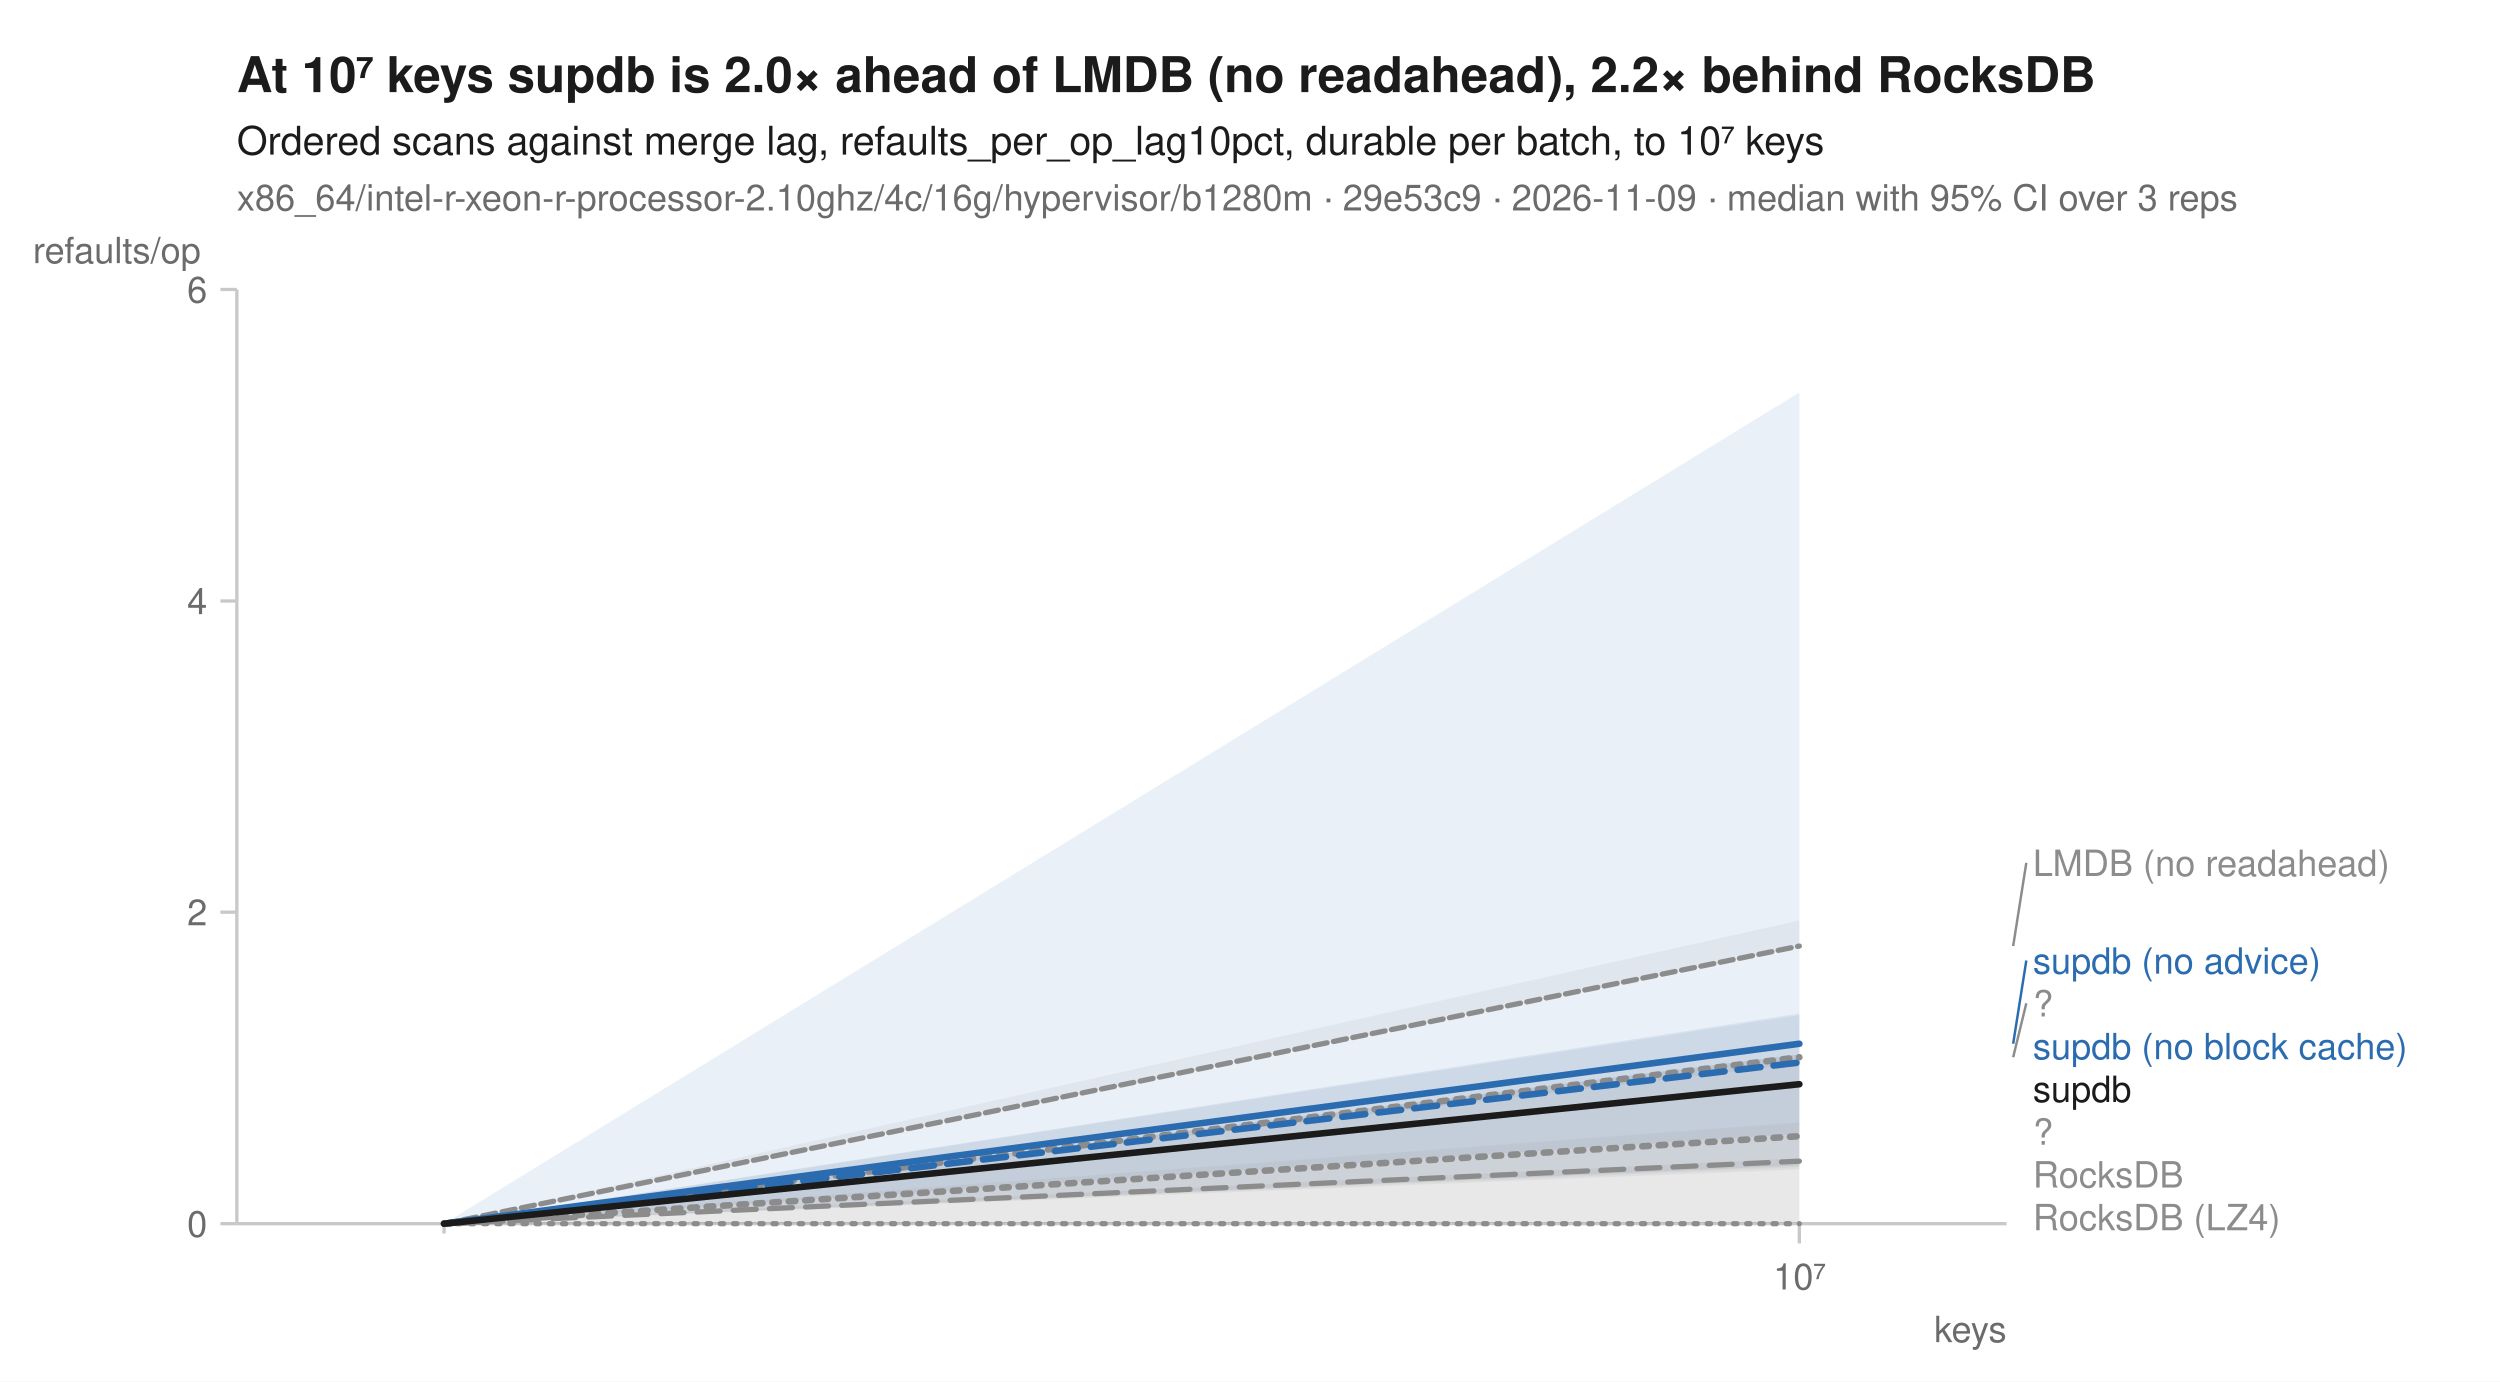
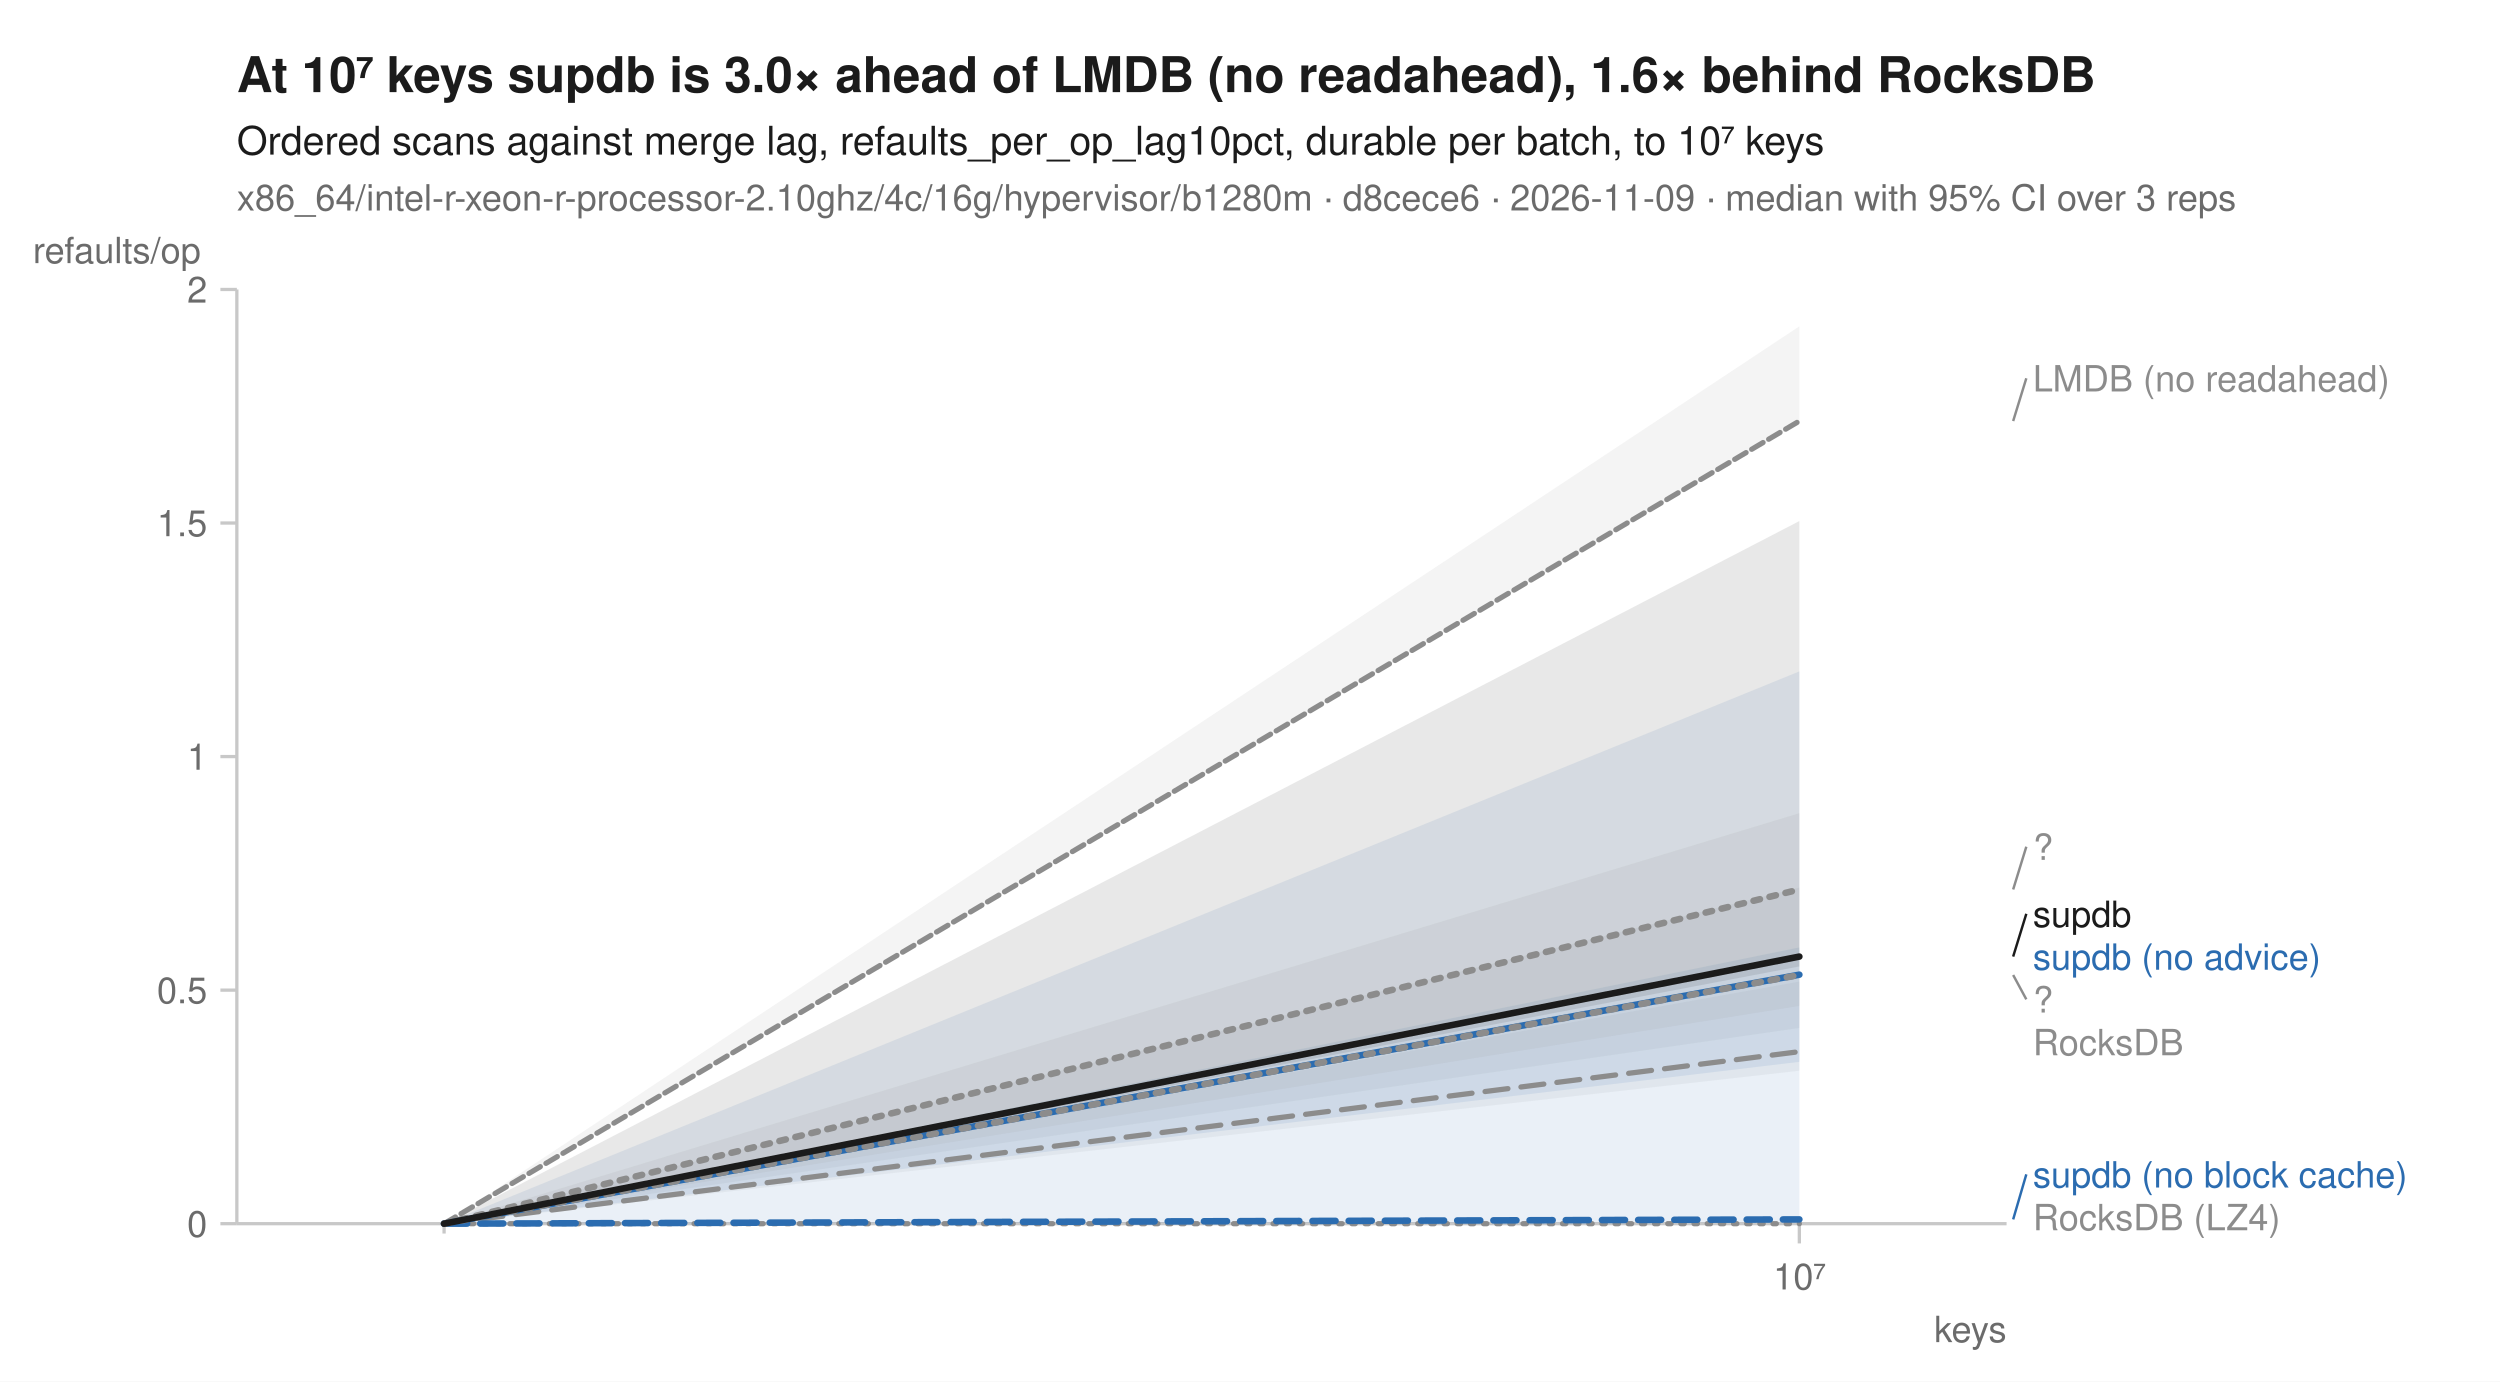
<svg xmlns="http://www.w3.org/2000/svg" width="760" height="420" viewBox="0 0 760 420" font-family="-apple-system, BlinkMacSystemFont, 'Segoe UI', Helvetica, Arial, sans-serif" fill="#1b1b1b">
  <rect width="760" height="420" fill="white" />
-   <text x="72" y="28" font-size="15" font-weight="600">At 10⁷ keys supdb is 2.0× ahead of LMDB (no readahead), 2.2× behind RocksDB</text>
+   <text x="72" y="28" font-size="15" font-weight="600">At 10⁷ keys supdb is 3.0× ahead of LMDB (no readahead), 1.6× behind RocksDB</text>
  <text x="72" y="47" font-size="12">Ordered scans against merge lag, refaults_per_op_lag10pct, durable per batch, to 10⁷ keys</text>
-   <text x="72" y="64" font-size="11" fill="#6b6b6b">x86_64/intel-r-xeon-r-processor-2.10ghz/4c/16g/hypervisor/b1280m · 29e53c9 · 2026-11-09 · median with 95% CI over 3 reps</text>
+   <text x="72" y="64" font-size="11" fill="#6b6b6b">x86_64/intel-r-xeon-r-processor-2.10ghz/4c/16g/hypervisor/b1280m · d8cece6 · 2026-11-09 · median with 95% CI over 3 reps</text>
  <line x1="72" y1="372" x2="610" y2="372" stroke="#c8c8c8" stroke-width="1" />
  <line x1="72" y1="88" x2="72" y2="372" stroke="#c8c8c8" stroke-width="1" />
  <line x1="135.0" y1="372" x2="135.0" y2="375" stroke="#c8c8c8" stroke-width="1" />
  <line x1="547.0" y1="372" x2="547.0" y2="378" stroke="#c8c8c8" stroke-width="1" />
  <text x="547.0" y="392" font-size="11" text-anchor="middle" fill="#6b6b6b">10⁷</text>
  <text x="610" y="408" font-size="11" text-anchor="end" fill="#6b6b6b">keys</text>
  <line x1="67" y1="372.0" x2="72" y2="372.0" stroke="#c8c8c8" stroke-width="1" />
  <text x="63" y="376.0" font-size="11" text-anchor="end" fill="#6b6b6b">0</text>
-   <line x1="67" y1="277.3" x2="72" y2="277.3" stroke="#c8c8c8" stroke-width="1" />
-   <text x="63" y="281.3" font-size="11" text-anchor="end" fill="#6b6b6b">2</text>
-   <line x1="67" y1="182.7" x2="72" y2="182.7" stroke="#c8c8c8" stroke-width="1" />
-   <text x="63" y="186.7" font-size="11" text-anchor="end" fill="#6b6b6b">4</text>
+   <line x1="67" y1="301.0" x2="72" y2="301.0" stroke="#c8c8c8" stroke-width="1" />
+   <text x="63" y="305.0" font-size="11" text-anchor="end" fill="#6b6b6b">0.5</text>
+   <line x1="67" y1="230.0" x2="72" y2="230.0" stroke="#c8c8c8" stroke-width="1" />
+   <text x="63" y="234.0" font-size="11" text-anchor="end" fill="#6b6b6b">1</text>
+   <line x1="67" y1="159.0" x2="72" y2="159.0" stroke="#c8c8c8" stroke-width="1" />
+   <text x="63" y="163.0" font-size="11" text-anchor="end" fill="#6b6b6b">1.5</text>
  <line x1="67" y1="88.0" x2="72" y2="88.0" stroke="#c8c8c8" stroke-width="1" />
-   <text x="63" y="92.0" font-size="11" text-anchor="end" fill="#6b6b6b">6</text>
+   <text x="63" y="92.0" font-size="11" text-anchor="end" fill="#6b6b6b">2</text>
  <text x="10" y="80" font-size="11" text-anchor="start" fill="#6b6b6b">refaults/op</text>
  <path d="M135.0,372.0 L547.0,372.0 L547.0,372.0 L135.0,372.0 Z" fill="#8c8c8c" fill-opacity="0.10" />
-   <path d="M135.0,372.0 L547.0,279.8 L547.0,287.8 L135.0,372.0 Z" fill="#8c8c8c" fill-opacity="0.10" />
-   <path d="M135.0,372.0 L547.0,308.6 L547.0,323.4 L135.0,372.0 Z" fill="#8c8c8c" fill-opacity="0.10" />
-   <path d="M135.0,372.0 L547.0,352.1 L547.0,355.5 L135.0,372.0 Z" fill="#8c8c8c" fill-opacity="0.10" />
-   <path d="M135.0,372.0 L547.0,308.1 L547.0,354.3 L135.0,372.0 Z" fill="#2b6cb0" fill-opacity="0.10" />
-   <path d="M135.0,372.0 L547.0,119.3 L547.0,344.7 L135.0,372.0 Z" fill="#2b6cb0" fill-opacity="0.10" />
-   <path d="M135.0,372.0 L547.0,341.2 L547.0,354.8 L135.0,372.0 Z" fill="#8c8c8c" fill-opacity="0.10" />
-   <path d="M135.0,372.0 L547.0,320.5 L547.0,371.7 L135.0,372.0 Z" fill="#1b1b1b" fill-opacity="0.10" />
+   <path d="M135.0,372.0 L547.0,99.2 L547.0,128.5 L135.0,372.0 Z" fill="#8c8c8c" fill-opacity="0.10" />
+   <path d="M135.0,372.0 L547.0,269.8 L547.0,312.5 L135.0,372.0 Z" fill="#8c8c8c" fill-opacity="0.10" />
+   <path d="M135.0,372.0 L547.0,298.4 L547.0,325.5 L135.0,372.0 Z" fill="#8c8c8c" fill-opacity="0.10" />
+   <path d="M135.0,372.0 L547.0,288.0 L547.0,371.6 L135.0,372.0 Z" fill="#2b6cb0" fill-opacity="0.10" />
+   <path d="M135.0,372.0 L547.0,204.1 L547.0,322.8 L135.0,372.0 Z" fill="#2b6cb0" fill-opacity="0.10" />
+   <path d="M135.0,372.0 L547.0,247.2 L547.0,305.8 L135.0,372.0 Z" fill="#8c8c8c" fill-opacity="0.10" />
+   <path d="M135.0,372.0 L547.0,158.4 L547.0,293.8 L135.0,372.0 Z" fill="#1b1b1b" fill-opacity="0.10" />
  <path d="M135.0,372.0 L547.0,372.0 " fill="none" stroke="#8c8c8c" stroke-width="1.6" stroke-linejoin="round" stroke-linecap="round" stroke-dasharray="1,3" />
-   <path d="M135.0,372.0 L547.0,287.6 " fill="none" stroke="#8c8c8c" stroke-width="1.6" stroke-linejoin="round" stroke-linecap="round" stroke-dasharray="4,2" />
-   <path d="M135.0,372.0 L547.0,321.4 " fill="none" stroke="#8c8c8c" stroke-width="2" stroke-linejoin="round" stroke-linecap="round" stroke-dasharray="2,3" />
-   <path d="M135.0,372.0 L547.0,353.0 " fill="none" stroke="#8c8c8c" stroke-width="1.6" stroke-linejoin="round" stroke-linecap="round" stroke-dasharray="7,4" />
-   <path d="M135.0,372.0 L547.0,323.0 " fill="none" stroke="#2b6cb0" stroke-width="2" stroke-linejoin="round" stroke-linecap="round" stroke-dasharray="7,4" />
-   <path d="M135.0,372.0 L547.0,317.3 " fill="none" stroke="#2b6cb0" stroke-width="2" stroke-linejoin="round" stroke-linecap="round" />
-   <path d="M135.0,372.0 L547.0,345.4 " fill="none" stroke="#8c8c8c" stroke-width="2" stroke-linejoin="round" stroke-linecap="round" stroke-dasharray="2,3" />
-   <path d="M135.0,372.0 L547.0,329.6 " fill="none" stroke="#1b1b1b" stroke-width="2" stroke-linejoin="round" stroke-linecap="round" />
-   <line x1="612.0" y1="287.6" x2="616.0" y2="262.3" stroke="#8c8c8c" stroke-width="0.75" />
-   <text x="618.0" y="266.3" font-size="11" fill="#8c8c8c">LMDB (no readahead)</text>
-   <line x1="612.0" y1="317.3" x2="616.0" y2="292.0" stroke="#2b6cb0" stroke-width="0.75" />
-   <text x="618.0" y="296.0" font-size="11" fill="#2b6cb0">supdb (no advice)</text>
-   <line x1="612.0" y1="321.4" x2="616.0" y2="305.0" stroke="#8c8c8c" stroke-width="0.75" />
-   <text x="618.0" y="309.0" font-size="11" fill="#8c8c8c">?</text>
-   <text x="618.0" y="322.0" font-size="11" fill="#2b6cb0">supdb (no block cache)</text>
-   <text x="618.0" y="335.0" font-size="11" fill="#1b1b1b">supdb</text>
-   <text x="618.0" y="348.0" font-size="11" fill="#8c8c8c">?</text>
-   <text x="618.0" y="361.0" font-size="11" fill="#8c8c8c">RocksDB</text>
+   <path d="M135.0,372.0 L547.0,128.0 " fill="none" stroke="#8c8c8c" stroke-width="1.6" stroke-linejoin="round" stroke-linecap="round" stroke-dasharray="4,2" />
+   <path d="M135.0,372.0 L547.0,270.4 " fill="none" stroke="#8c8c8c" stroke-width="2" stroke-linejoin="round" stroke-linecap="round" stroke-dasharray="2,3" />
+   <path d="M135.0,372.0 L547.0,319.7 " fill="none" stroke="#8c8c8c" stroke-width="1.6" stroke-linejoin="round" stroke-linecap="round" stroke-dasharray="7,4" />
+   <path d="M135.0,372.0 L547.0,370.7 " fill="none" stroke="#2b6cb0" stroke-width="2" stroke-linejoin="round" stroke-linecap="round" stroke-dasharray="7,4" />
+   <path d="M135.0,372.0 L547.0,296.3 " fill="none" stroke="#2b6cb0" stroke-width="2" stroke-linejoin="round" stroke-linecap="round" />
+   <path d="M135.0,372.0 L547.0,296.4 " fill="none" stroke="#8c8c8c" stroke-width="2" stroke-linejoin="round" stroke-linecap="round" stroke-dasharray="2,3" />
+   <path d="M135.0,372.0 L547.0,290.8 " fill="none" stroke="#1b1b1b" stroke-width="2" stroke-linejoin="round" stroke-linecap="round" />
+   <line x1="612.0" y1="128.0" x2="616.0" y2="115.0" stroke="#8c8c8c" stroke-width="0.75" />
+   <text x="618.0" y="119.0" font-size="11" fill="#8c8c8c">LMDB (no readahead)</text>
+   <line x1="612.0" y1="270.4" x2="616.0" y2="257.4" stroke="#8c8c8c" stroke-width="0.75" />
+   <text x="618.0" y="261.4" font-size="11" fill="#8c8c8c">?</text>
+   <line x1="612.0" y1="290.8" x2="616.0" y2="277.8" stroke="#1b1b1b" stroke-width="0.75" />
+   <text x="618.0" y="281.8" font-size="11" fill="#1b1b1b">supdb</text>
+   <text x="618.0" y="294.8" font-size="11" fill="#2b6cb0">supdb (no advice)</text>
+   <line x1="612.0" y1="296.4" x2="616.0" y2="303.8" stroke="#8c8c8c" stroke-width="0.75" />
+   <text x="618.0" y="307.8" font-size="11" fill="#8c8c8c">?</text>
+   <text x="618.0" y="320.8" font-size="11" fill="#8c8c8c">RocksDB</text>
+   <line x1="612.0" y1="370.7" x2="616.0" y2="357.0" stroke="#2b6cb0" stroke-width="0.75" />
+   <text x="618.0" y="361.0" font-size="11" fill="#2b6cb0">supdb (no block cache)</text>
  <text x="618.0" y="374.0" font-size="11" fill="#8c8c8c">RocksDB (LZ4)</text>
</svg>
